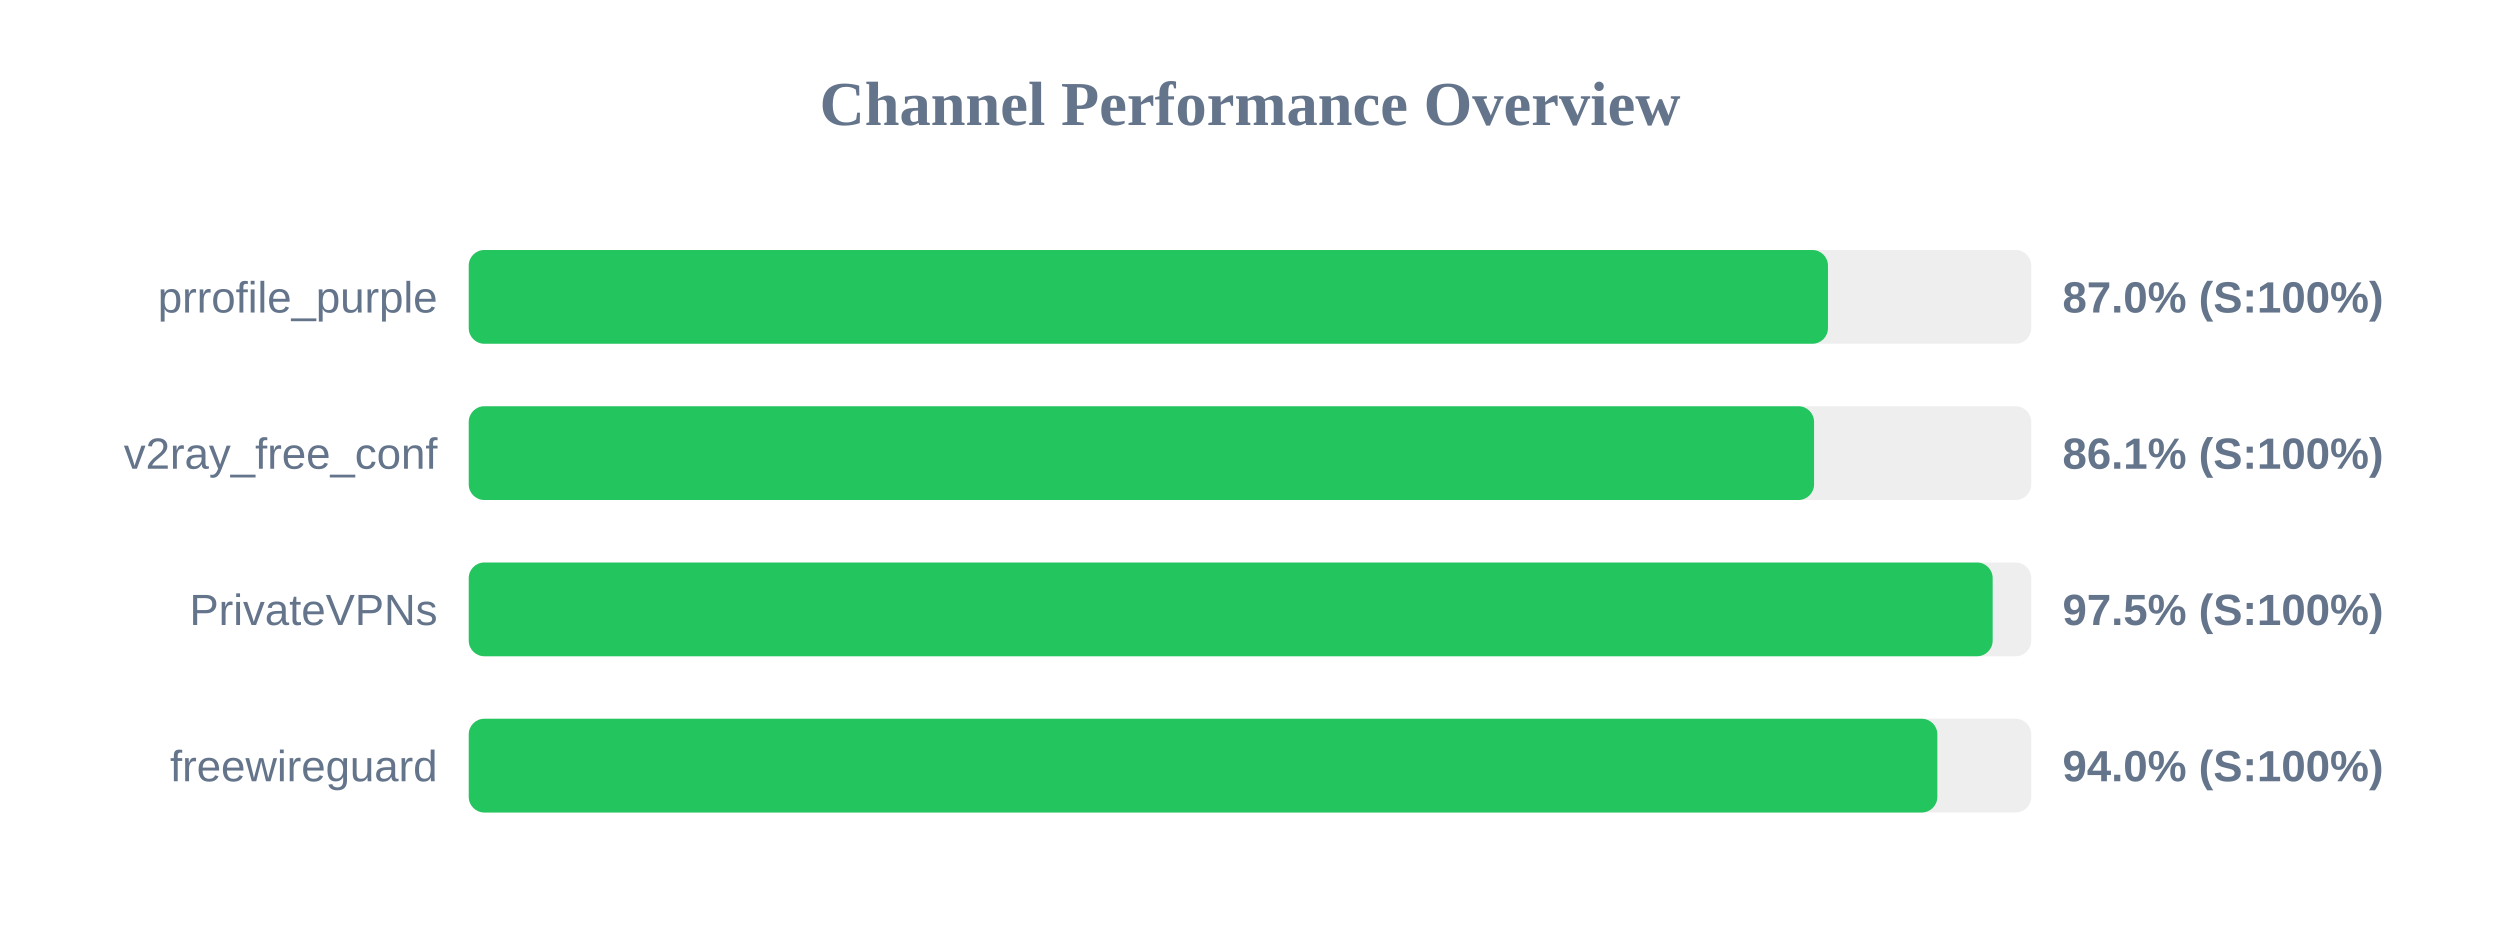
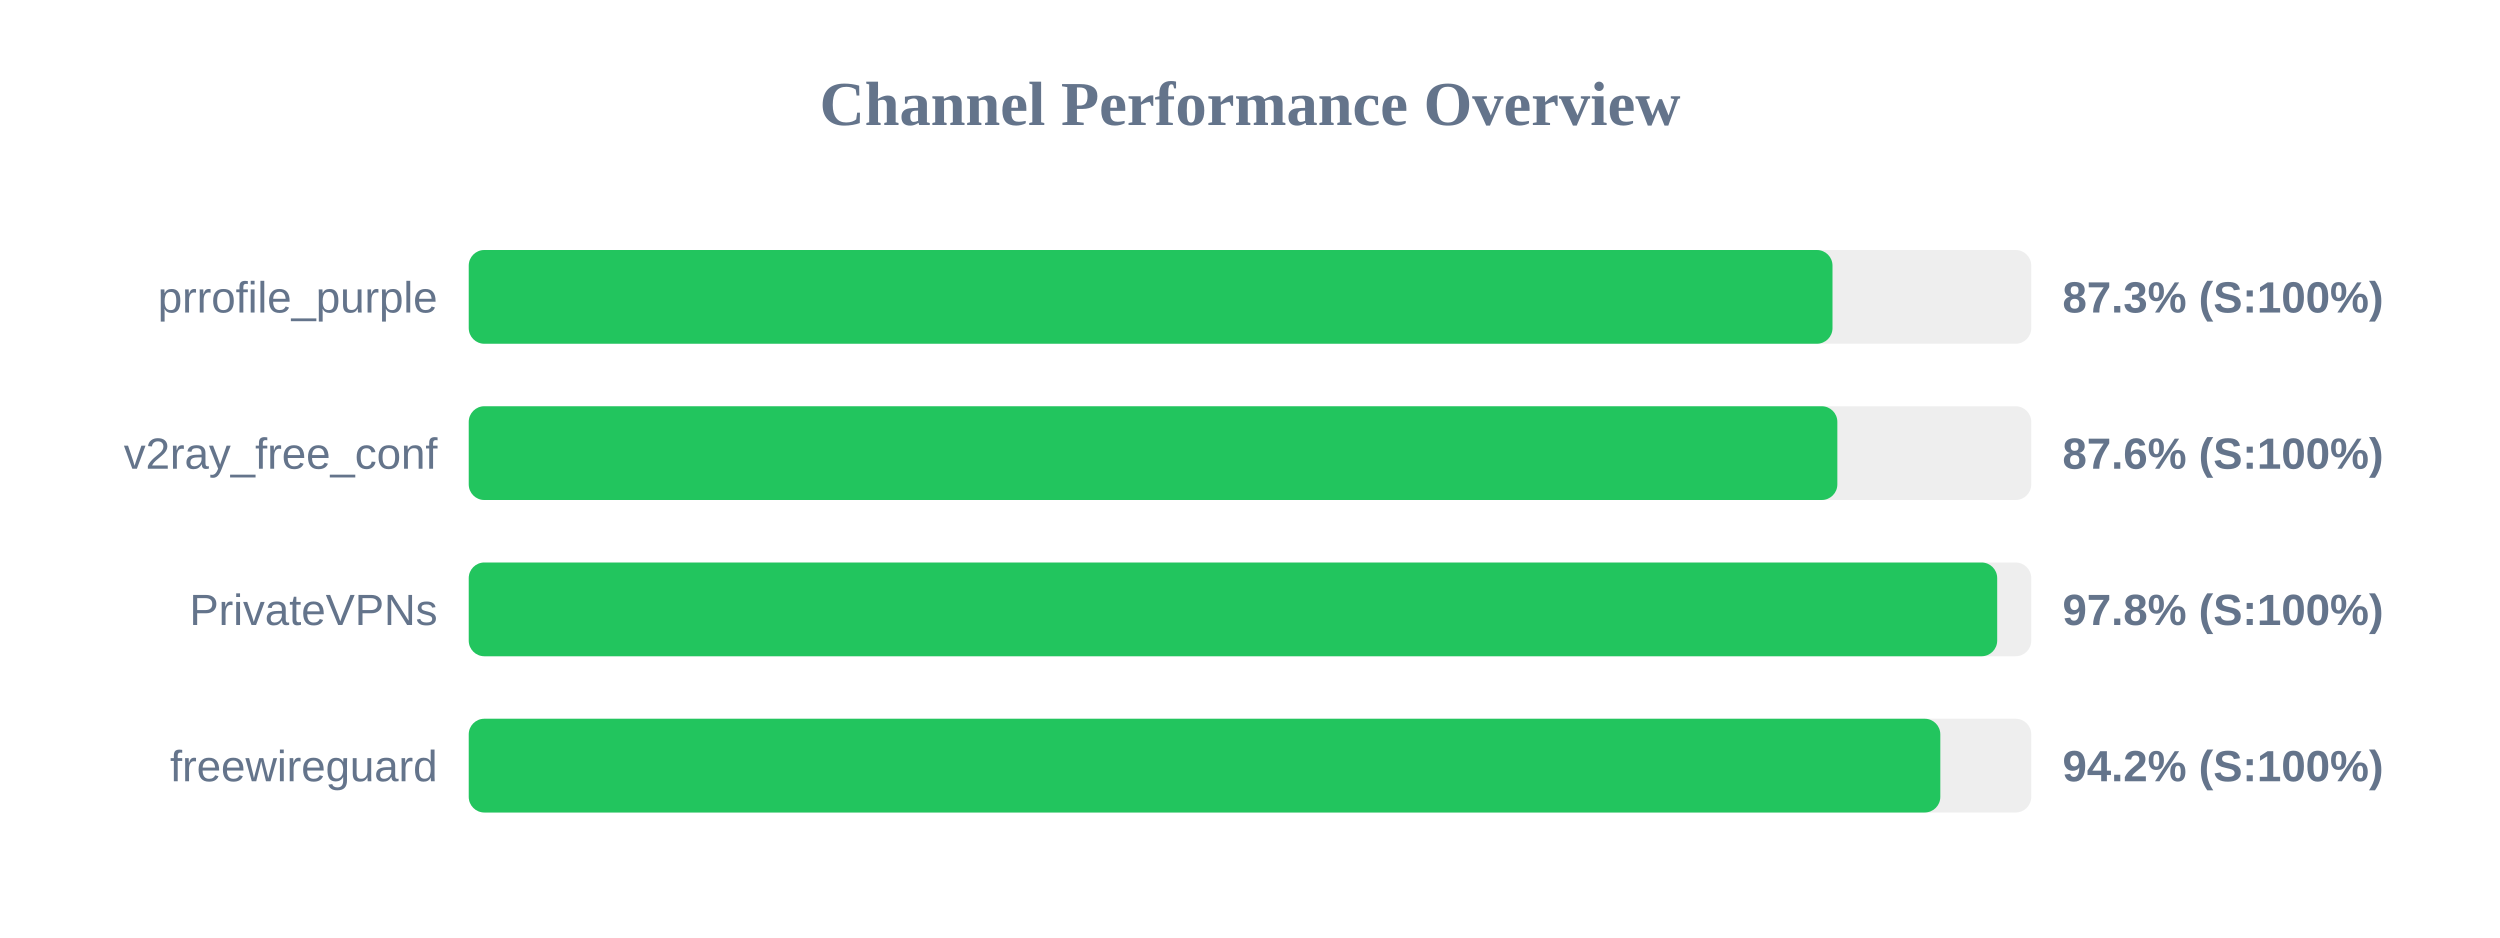
<svg xmlns="http://www.w3.org/2000/svg" width="800" height="300" version="1.1">
  <style>
        .row { font: 14px Arial; fill: #64748b; }
        .score { font: bold 14px Arial; fill: #64748b; }
    </style>
  <text x="400" y="40" text-anchor="middle" font-size="20px" font-weight="bold" fill="#64748b">Channel Performance Overview</text>
  <rect x="150" y="80" width="500" height="30" fill="#eee" rx="5" />
-   <rect x="150" y="80" width="434.95" height="30" fill="#22c55e" rx="5" />
+   <rect x="150" y="80" width="436.4" height="30" fill="#22c55e" rx="5" />
  <text x="140" y="100" text-anchor="end" class="row">prrofile_purple</text>
-   <text x="660" y="100" text-anchor="start" class="score">87.0% (S:100%)</text>
+   <text x="660" y="100" text-anchor="start" class="score">87.3% (S:100%)</text>
  <rect x="150" y="130" width="500" height="30" fill="#eee" rx="5" />
-   <rect x="150" y="130" width="430.5" height="30" fill="#22c55e" rx="5" />
+   <rect x="150" y="130" width="437.95" height="30" fill="#22c55e" rx="5" />
  <text x="140" y="150" text-anchor="end" class="row">v2ray_free_conf</text>
-   <text x="660" y="150" text-anchor="start" class="score">86.1% (S:100%)</text>
+   <text x="660" y="150" text-anchor="start" class="score">87.6% (S:100%)</text>
  <rect x="150" y="180" width="500" height="30" fill="#eee" rx="5" />
-   <rect x="150" y="180" width="487.65" height="30" fill="#22c55e" rx="5" />
+   <rect x="150" y="180" width="489.1" height="30" fill="#22c55e" rx="5" />
  <text x="140" y="200" text-anchor="end" class="row">PrivateVPNs</text>
-   <text x="660" y="200" text-anchor="start" class="score">97.5% (S:100%)</text>
+   <text x="660" y="200" text-anchor="start" class="score">97.8% (S:100%)</text>
  <rect x="150" y="230" width="500" height="30" fill="#eee" rx="5" />
-   <rect x="150" y="230" width="469.95" height="30" fill="#22c55e" rx="5" />
+   <rect x="150" y="230" width="470.9" height="30" fill="#22c55e" rx="5" />
  <text x="140" y="250" text-anchor="end" class="row">freewireguard</text>
-   <text x="660" y="250" text-anchor="start" class="score">94.0% (S:100%)</text>
+   <text x="660" y="250" text-anchor="start" class="score">94.2% (S:100%)</text>
</svg>
